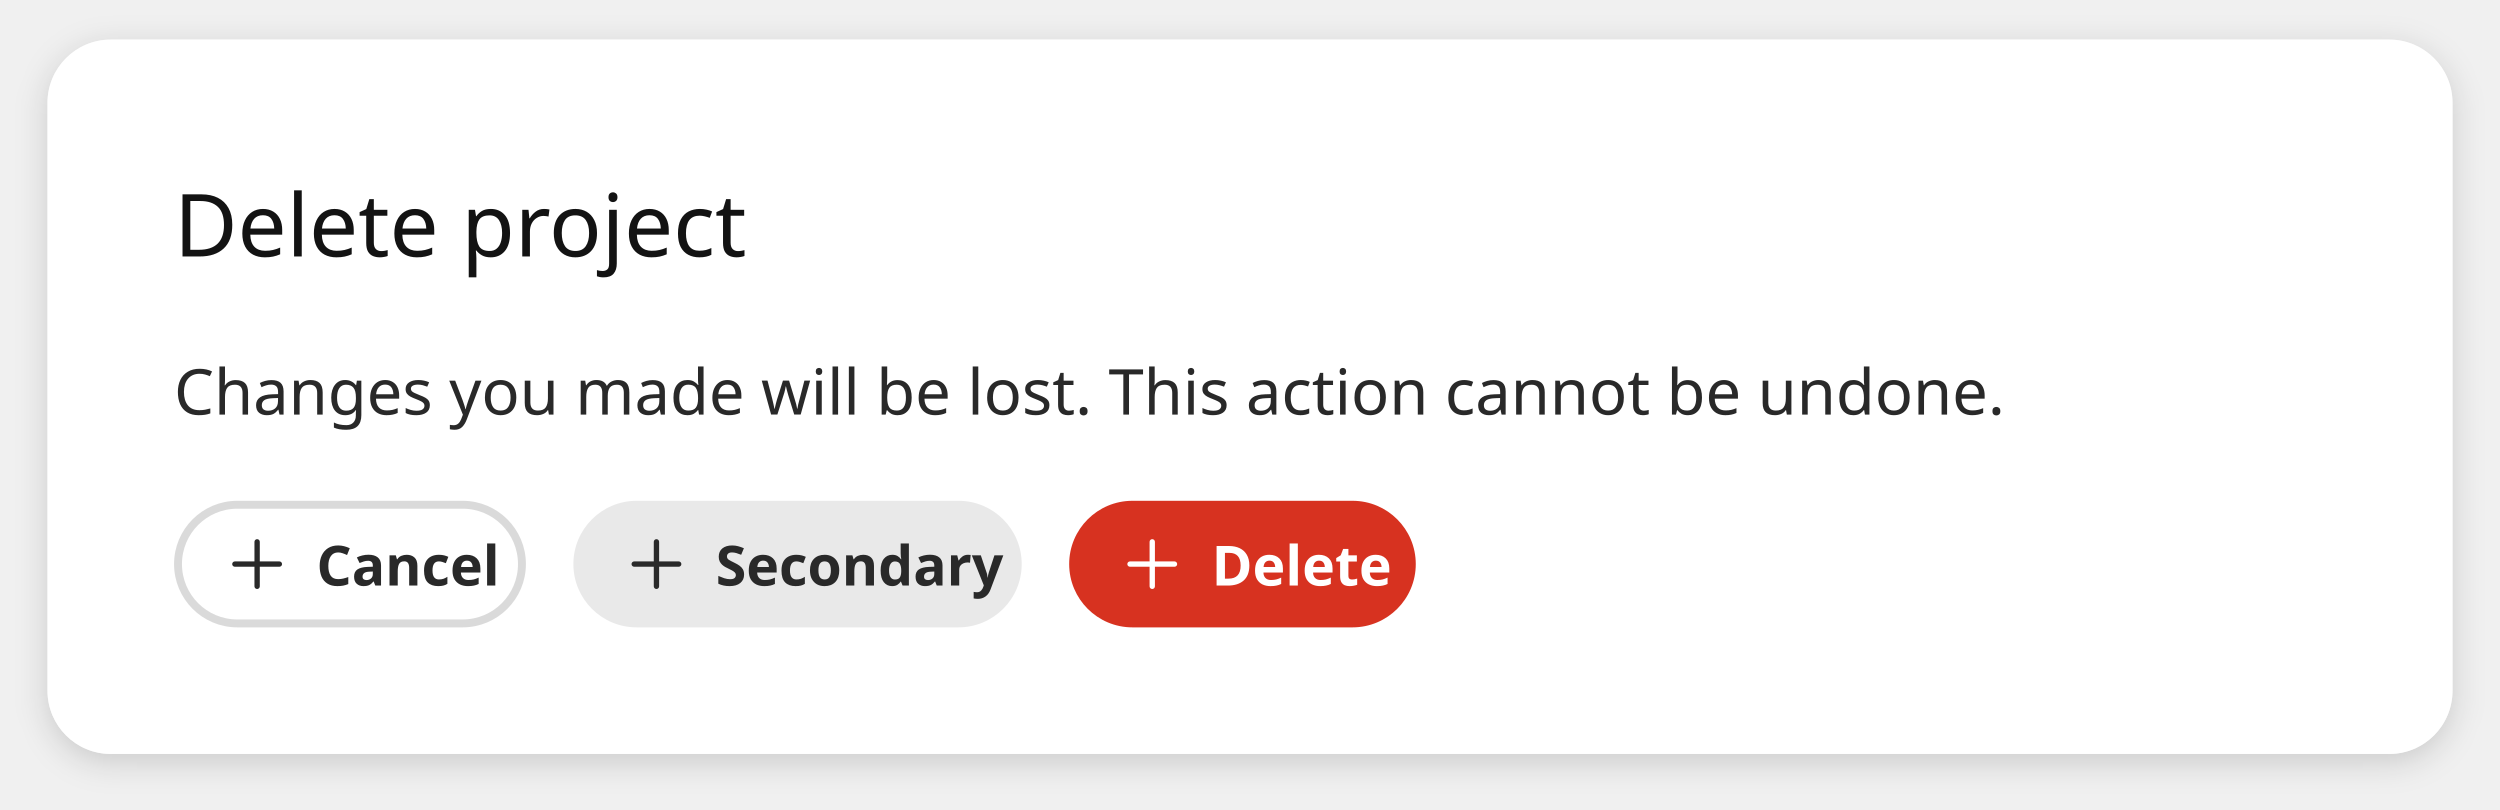
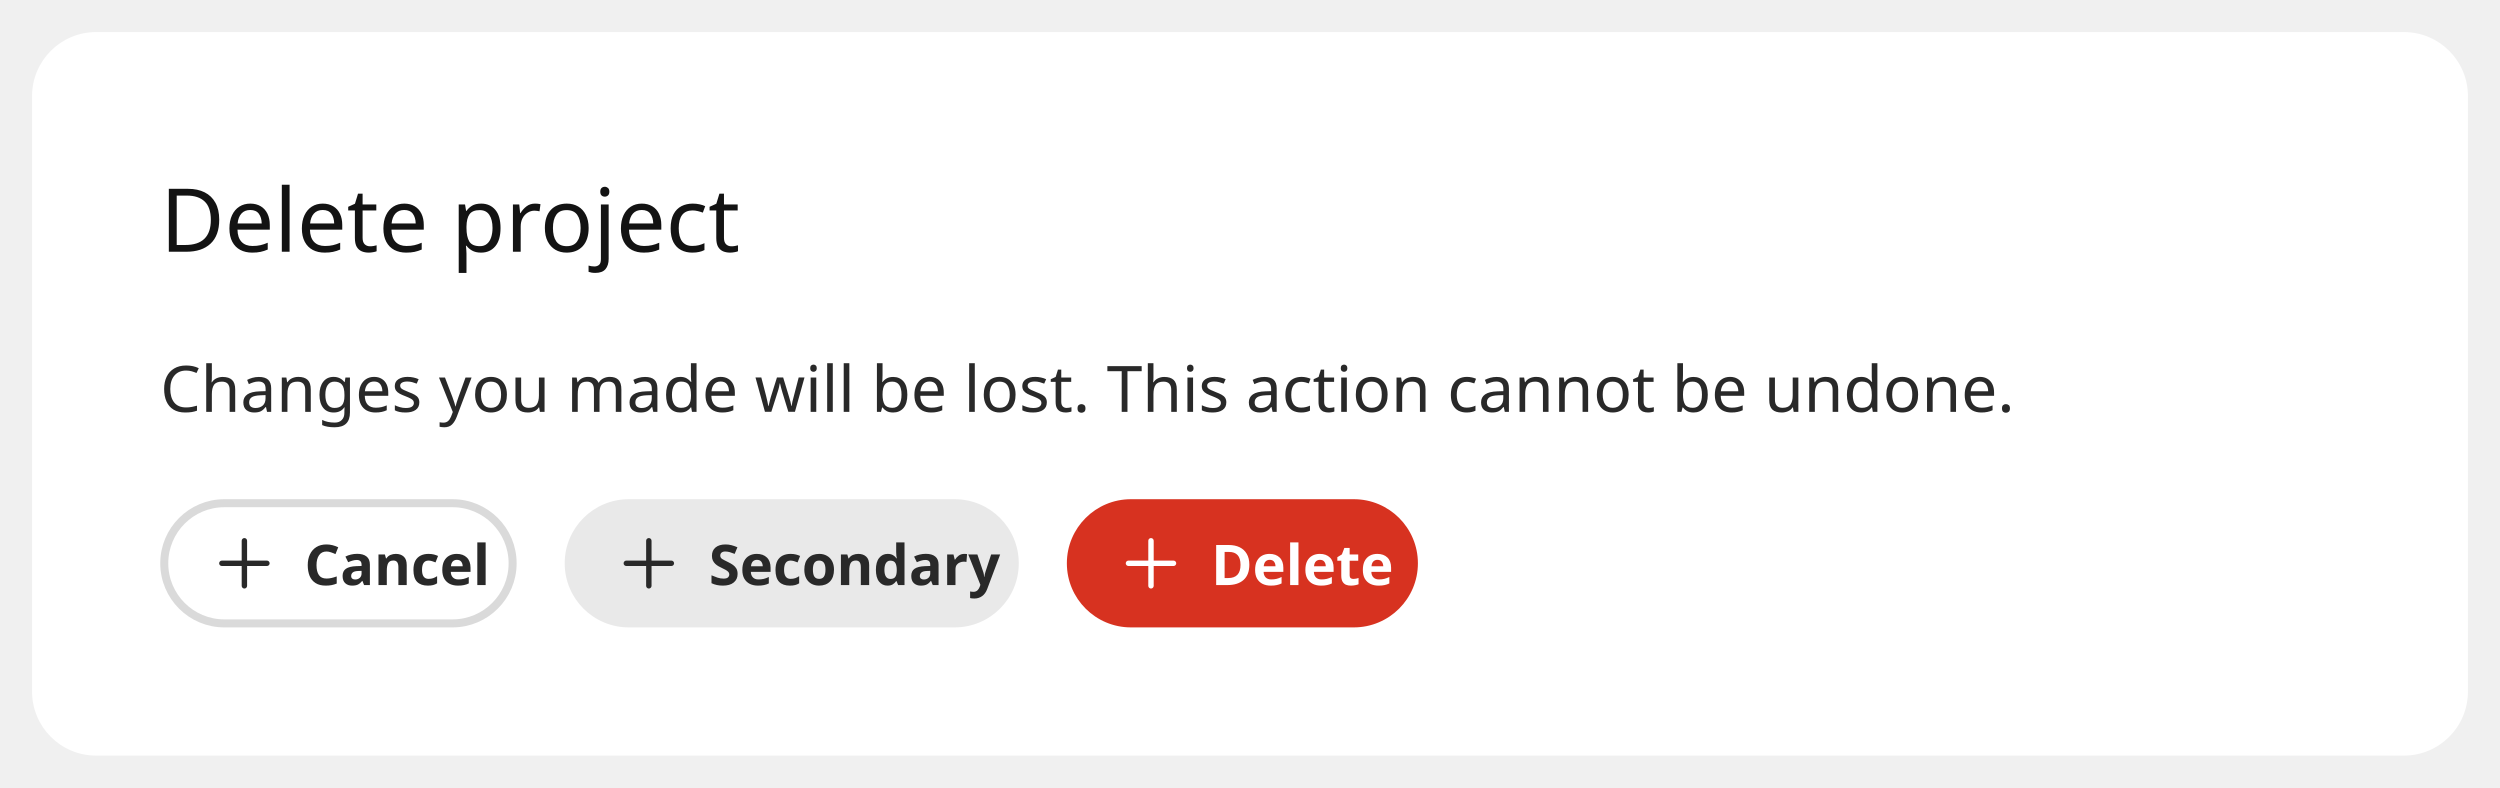
- <svg xmlns="http://www.w3.org/2000/svg" width="632" height="204.6" viewBox="0 0 632 204.6">
-   <defs>
-     <filter id="shadow-beb32ad1d7ac7663" filterUnits="userSpaceOnUse" x="0" y="0" width="632" height="204.6">
-       <feGaussianBlur stdDeviation="4" />
-     </filter>
-     <mask id="shadow-mask-beb32ad1d7ac7663" maskUnits="userSpaceOnUse" x="0" y="0" width="632" height="204.6">
-       <rect x="0" y="0" width="632" height="204.6" fill="#fff" />
-       <rect x="12" y="10" width="608" height="180.6" rx="16" fill="#000" />
-     </mask>
-   </defs>
-   <g mask="url(#shadow-mask-beb32ad1d7ac7663)">
-     <rect data-part="container" data-shadow="true" fill="rgba(0, 0, 0, 0.16)" filter="url(#shadow-beb32ad1d7ac7663)" x="12" y="12" width="608" height="180.6" rx="16" />
-   </g>
-   <rect data-part="container" data-tokens="width=container-maximum-width-3x-large;minWidth=standard-dialog-minimum-width;paddingInlineStart=spacing-500;paddingInlineEnd=spacing-500;paddingBlockStart=spacing-500;paddingBlockEnd=spacing-500;gap=spacing-300;cornerRadius=corner-radius-xl;fill=background-layer-2-color;shadow1.x=drop-shadow-elevated-x;shadow1.y=drop-shadow-elevated-y;shadow1.blur=drop-shadow-elevated-blur;shadow1.color=drop-shadow-elevated-color" x="12" y="10" width="608" height="180.6" rx="16" fill="rgb(255, 255, 255)" />
-   <text data-part="title" data-tokens="color=heading-color;fontSize=font-size-500" x="44" y="56.3" font-family="'Adobe Clean Spectrum VF', adobe-clean-spectrum-vf, 'Adobe Clean', 'Source Sans 3', sans-serif" font-size="22" font-weight="400" dominant-baseline="central" fill="rgb(19, 19, 19)">Delete project</text>
-   <text data-part="description" data-tokens="color=body-color;fontSize=font-size-200;fontWeight=body-sans-serif-font-weight;fontFamily=body-sans-serif-font-family;lineHeight=line-height-200" x="44" y="98.6" font-family="'Adobe Clean Spectrum VF', 'Adobe Clean Spectrum VF', adobe-clean-spectrum-vf, 'Adobe Clean', 'Source Sans 3', sans-serif" font-size="16" font-weight="400" dominant-baseline="central" fill="rgb(41, 41, 41)">Changes you made will be lost. This action cannot be undone.</text>
-   <rect data-part="button-group" data-tokens="gap=spacing-200" x="44" y="126.6" width="313.908" height="32" rx="0" fill="none" />
-   <rect data-part="button-group-1" data-tokens="stroke=color-gray-300-light;strokeWidth=border-width-200;minWidth=aspect-ratio-600;height=base-height-medium;paddingInlineStart=base-padding-horizontal-medium;paddingInlineEnd=base-padding-horizontal-medium;gap=base-gap-medium;cornerRadius=corner-radius-full" x="44" y="126.6" width="88.95" height="32" rx="16" fill="transparent" />
-   <rect x="45" y="127.6" width="86.95" height="30" rx="15" fill="none" stroke="rgb(218, 218, 218)" stroke-width="2" />
+ <svg xmlns="http://www.w3.org/2000/svg" width="624" height="196.6" viewBox="0 0 624 196.6">
+   <rect data-part="container" data-tokens="width=container-maximum-width-3x-large;minWidth=standard-dialog-minimum-width;paddingInlineStart=spacing-500;paddingInlineEnd=spacing-500;paddingBlockStart=spacing-500;paddingBlockEnd=spacing-500;gap=spacing-300;cornerRadius=corner-radius-xl;fill=background-layer-2-color" x="8" y="8" width="608" height="180.6" rx="16" fill="rgb(255, 255, 255)" />
+   <rect data-part="header" data-tokens="" x="40" y="40" width="544" height="28.6" rx="0" fill="none" />
+   <text data-part="title" data-tokens="color=heading-color;fontSize=font-size-500" x="40" y="54.3" font-family="'Adobe Clean Spectrum VF', adobe-clean-spectrum-vf, 'Adobe Clean', 'Source Sans 3', sans-serif" font-size="22" font-weight="400" dominant-baseline="central" fill="rgb(19, 19, 19)">Delete project</text>
+   <rect data-part="body" data-tokens="" x="40" y="84.6" width="544" height="24" rx="0" fill="none" />
+   <text data-part="description" data-tokens="color=body-color;fontSize=font-size-200;fontWeight=body-sans-serif-font-weight;fontFamily=body-sans-serif-font-family;lineHeight=line-height-200" x="40" y="96.6" font-family="'Adobe Clean Spectrum VF', 'Adobe Clean Spectrum VF', adobe-clean-spectrum-vf, 'Adobe Clean', 'Source Sans 3', sans-serif" font-size="16" font-weight="400" dominant-baseline="central" fill="rgb(41, 41, 41)">Changes you made will be lost. This action cannot be undone.</text>
+   <rect data-part="footer" data-tokens="gap=spacing-300" x="40" y="124.6" width="544" height="32" rx="0" fill="none" />
+   <rect data-part="button-group" data-tokens="gap=spacing-200" x="40" y="124.6" width="313.908" height="32" rx="0" fill="none" />
+   <rect data-part="button-group-1" data-tokens="stroke=color-gray-300-light;strokeWidth=border-width-200;minWidth=aspect-ratio-600;height=base-height-medium;paddingInlineStart=base-padding-horizontal-medium;paddingInlineEnd=base-padding-horizontal-medium;gap=base-gap-medium;cornerRadius=corner-radius-full" x="40" y="124.6" width="88.95" height="32" rx="16" fill="transparent" />
+   <rect x="41" y="125.6" width="86.95" height="30" rx="15" fill="none" stroke="rgb(218, 218, 218)" stroke-width="2" />
  <g data-part="button-group-1.icon" data-tokens="color=color-gray-800-light;width=workflow-icon-medium;height=workflow-icon-medium">
-     <rect x="56" y="133.6" width="18" height="18" fill="none" />
-     <g transform="translate(56 133.6) scale(0.9)">
+     <rect x="52" y="131.6" width="18" height="18" fill="none" />
+     <g transform="translate(52 131.6) scale(0.9)">
      <path d="m16.25,9.25h-5.5V3.75c0-.414-.336-.75-.75-.75s-.75.336-.75.75v5.5H3.75c-.414,0-.75.336-.75.75s.336.75.75.75h5.5v5.5c0,.414.336.75.75.75s.75-.336.75-.75v-5.5h5.5c.414,0,.75-.336.75-.75s-.336-.75-.75-.75Z" fill="rgb(41, 41, 41)" />
    </g>
  </g>
-   <text data-part="button-group-1.label" data-tokens="color=color-gray-800-light;fontSize=font-size-100;fontWeight=bold-font-weight;lineHeight=line-height-font-size-100" x="80" y="142.6" font-family="'Adobe Clean Spectrum VF', adobe-clean-spectrum-vf, 'Adobe Clean', 'Source Sans 3', sans-serif" font-size="14" font-weight="700" dominant-baseline="central" fill="rgb(41, 41, 41)">Cancel</text>
-   <rect data-part="button-group-2" data-tokens="minWidth=aspect-ratio-600;height=base-height-medium;paddingInlineStart=base-padding-horizontal-medium;paddingInlineEnd=base-padding-horizontal-medium;gap=base-gap-medium;cornerRadius=corner-radius-full;fill=color-gray-100-light" x="144.95" y="126.6" width="113.338" height="32" rx="16" fill="rgb(233, 233, 233)" />
+   <text data-part="button-group-1.label" data-tokens="color=color-gray-800-light;fontSize=font-size-100;fontWeight=bold-font-weight;lineHeight=line-height-font-size-100" x="76" y="140.6" font-family="'Adobe Clean Spectrum VF', adobe-clean-spectrum-vf, 'Adobe Clean', 'Source Sans 3', sans-serif" font-size="14" font-weight="700" dominant-baseline="central" fill="rgb(41, 41, 41)">Cancel</text>
+   <rect data-part="button-group-2" data-tokens="minWidth=aspect-ratio-600;height=base-height-medium;paddingInlineStart=base-padding-horizontal-medium;paddingInlineEnd=base-padding-horizontal-medium;gap=base-gap-medium;cornerRadius=corner-radius-full;fill=color-gray-100-light" x="140.95" y="124.6" width="113.338" height="32" rx="16" fill="rgb(233, 233, 233)" />
  <g data-part="button-group-2.icon" data-tokens="color=color-gray-800-light;width=workflow-icon-medium;height=workflow-icon-medium">
-     <rect x="156.95" y="133.6" width="18" height="18" fill="none" />
-     <g transform="translate(156.95 133.6) scale(0.9)">
+     <rect x="152.95" y="131.6" width="18" height="18" fill="none" />
+     <g transform="translate(152.95 131.6) scale(0.9)">
      <path d="m16.25,9.25h-5.5V3.75c0-.414-.336-.75-.75-.75s-.75.336-.75.75v5.5H3.75c-.414,0-.75.336-.75.75s.336.75.75.75h5.5v5.5c0,.414.336.75.75.75s.75-.336.75-.75v-5.5h5.5c.414,0,.75-.336.75-.75s-.336-.75-.75-.75Z" fill="rgb(41, 41, 41)" />
    </g>
  </g>
-   <text data-part="button-group-2.label" data-tokens="color=color-gray-800-light;fontSize=font-size-100;fontWeight=bold-font-weight;lineHeight=line-height-font-size-100" x="180.95" y="142.6" font-family="'Adobe Clean Spectrum VF', adobe-clean-spectrum-vf, 'Adobe Clean', 'Source Sans 3', sans-serif" font-size="14" font-weight="700" dominant-baseline="central" fill="rgb(41, 41, 41)">Secondary</text>
-   <rect data-part="button-group-3" data-tokens="minWidth=aspect-ratio-600;height=base-height-medium;paddingInlineStart=base-padding-horizontal-medium;paddingInlineEnd=base-padding-horizontal-medium;gap=base-gap-medium;cornerRadius=corner-radius-full;fill=negative-background-color-default" x="270.288" y="126.6" width="87.62" height="32" rx="16" fill="rgb(215, 50, 32)" />
+   <text data-part="button-group-2.label" data-tokens="color=color-gray-800-light;fontSize=font-size-100;fontWeight=bold-font-weight;lineHeight=line-height-font-size-100" x="176.95" y="140.6" font-family="'Adobe Clean Spectrum VF', adobe-clean-spectrum-vf, 'Adobe Clean', 'Source Sans 3', sans-serif" font-size="14" font-weight="700" dominant-baseline="central" fill="rgb(41, 41, 41)">Secondary</text>
+   <rect data-part="button-group-3" data-tokens="minWidth=aspect-ratio-600;height=base-height-medium;paddingInlineStart=base-padding-horizontal-medium;paddingInlineEnd=base-padding-horizontal-medium;gap=base-gap-medium;cornerRadius=corner-radius-full;fill=negative-background-color-default" x="266.288" y="124.6" width="87.62" height="32" rx="16" fill="rgb(215, 50, 32)" />
  <g data-part="button-group-3.icon" data-tokens="color=color-transparent-static-white-1000;width=workflow-icon-medium;height=workflow-icon-medium">
-     <rect x="282.288" y="133.6" width="18" height="18" fill="none" />
-     <g transform="translate(282.288 133.6) scale(0.9)">
+     <rect x="278.288" y="131.6" width="18" height="18" fill="none" />
+     <g transform="translate(278.288 131.6) scale(0.9)">
      <path d="m16.25,9.25h-5.5V3.75c0-.414-.336-.75-.75-.75s-.75.336-.75.75v5.5H3.75c-.414,0-.75.336-.75.75s.336.75.75.75h5.5v5.5c0,.414.336.75.75.75s.75-.336.75-.75v-5.5h5.5c.414,0,.75-.336.75-.75s-.336-.75-.75-.75Z" fill="rgb(255, 255, 255)" />
    </g>
  </g>
-   <text data-part="button-group-3.label" data-tokens="color=color-transparent-static-white-1000;fontSize=font-size-100;fontWeight=bold-font-weight;lineHeight=line-height-font-size-100" x="306.288" y="142.6" font-family="'Adobe Clean Spectrum VF', adobe-clean-spectrum-vf, 'Adobe Clean', 'Source Sans 3', sans-serif" font-size="14" font-weight="700" dominant-baseline="central" fill="rgb(255, 255, 255)">Delete</text>
+   <text data-part="button-group-3.label" data-tokens="color=color-transparent-static-white-1000;fontSize=font-size-100;fontWeight=bold-font-weight;lineHeight=line-height-font-size-100" x="302.288" y="140.6" font-family="'Adobe Clean Spectrum VF', adobe-clean-spectrum-vf, 'Adobe Clean', 'Source Sans 3', sans-serif" font-size="14" font-weight="700" dominant-baseline="central" fill="rgb(255, 255, 255)">Delete</text>
</svg>
